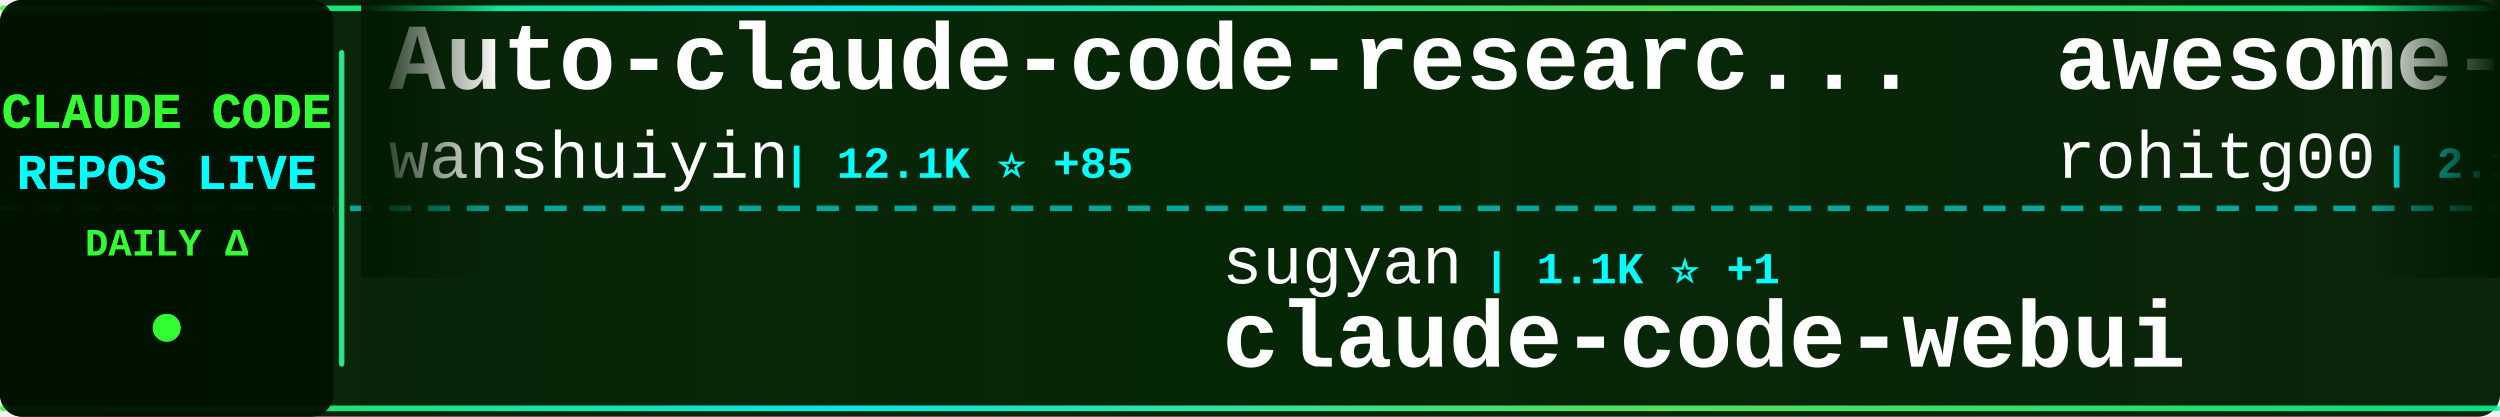
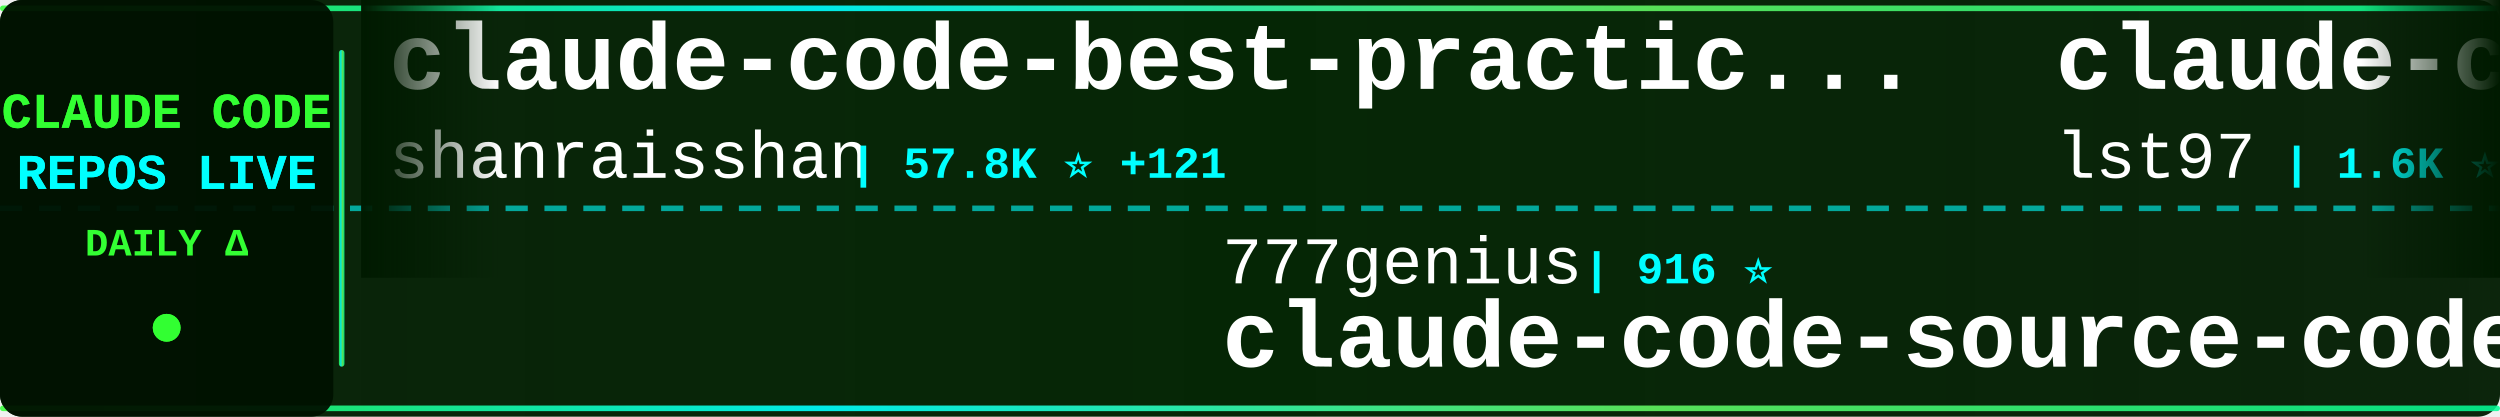
<svg xmlns="http://www.w3.org/2000/svg" width="900" height="150">
  <defs>
    <linearGradient id="tickerBg" x1="0%" y1="0%" x2="100%" y2="0%">
      <stop offset="0%" style="stop-color:#001a00;stop-opacity:0.95" />
      <stop offset="50%" style="stop-color:#002200;stop-opacity:0.98" />
      <stop offset="100%" style="stop-color:#001a00;stop-opacity:0.95" />
    </linearGradient>
    <linearGradient id="borderGrad" x1="0%" y1="0%" x2="100%" y2="0%">
      <stop offset="0%" style="stop-color:#33ff33;stop-opacity:0.85">
        <animate attributeName="stop-opacity" values="0.85;1;0.85" dur="2s" repeatCount="indefinite" />
      </stop>
      <stop offset="33%" style="stop-color:#00ffff;stop-opacity:0.9">
        <animate attributeName="stop-opacity" values="0.9;1;0.9" dur="2.2s" repeatCount="indefinite" />
      </stop>
      <stop offset="66%" style="stop-color:#66ff66;stop-opacity:0.85">
        <animate attributeName="stop-opacity" values="0.85;1;0.85" dur="1.8s" repeatCount="indefinite" />
      </stop>
      <stop offset="100%" style="stop-color:#00ff99;stop-opacity:0.85">
        <animate attributeName="stop-opacity" values="0.85;1;0.85" dur="2s" repeatCount="indefinite" />
      </stop>
    </linearGradient>
    <filter id="textGlow">
      <feGaussianBlur stdDeviation="0.1" result="coloredBlur" />
      <feMerge>
        <feMergeNode in="coloredBlur" />
        <feMergeNode in="SourceGraphic" />
      </feMerge>
    </filter>
    <filter id="metricGlow">
      <feGaussianBlur stdDeviation="0.2" result="coloredBlur" />
      <feMerge>
        <feMergeNode in="coloredBlur" />
        <feMergeNode in="SourceGraphic" />
      </feMerge>
    </filter>
    <linearGradient id="leftFade" x1="0%" y1="0%" x2="100%" y2="0%">
      <stop offset="0%" style="stop-color:#001a00;stop-opacity:1" />
      <stop offset="100%" style="stop-color:#001a00;stop-opacity:0" />
    </linearGradient>
    <linearGradient id="rightFade" x1="0%" y1="0%" x2="100%" y2="0%">
      <stop offset="0%" style="stop-color:#001a00;stop-opacity:0" />
      <stop offset="100%" style="stop-color:#001a00;stop-opacity:1" />
    </linearGradient>
  </defs>
  <rect width="900" height="150" fill="url(#tickerBg)" rx="8" />
  <rect x="0" y="2" width="900" height="2" fill="url(#borderGrad)" rx="1" />
  <rect x="0" y="146" width="900" height="2" fill="url(#borderGrad)" rx="1" />
  <line x1="0" y1="75" x2="900" y2="75" stroke="#00ffff" stroke-width="2" stroke-dasharray="8 6" opacity="0.6" />
  <rect x="0" y="0" width="120" height="150" fill="#001100" opacity="0.95" rx="8" />
  <text x="60" y="46" font-family="'Courier New', monospace" font-size="18" font-weight="bold" fill="#33ff33" text-anchor="middle" filter="url(#textGlow)">
    CLAUDE CODE
  </text>
  <text x="60" y="68" font-family="'Courier New', monospace" font-size="18" font-weight="bold" fill="#00ffff" text-anchor="middle" filter="url(#textGlow)">
    REPOS LIVE
  </text>
  <text x="60" y="92" font-family="'Courier New', monospace" font-size="14" font-weight="bold" fill="#33ff33" text-anchor="middle">
    DAILY Δ
  </text>
  <circle cx="60" cy="118" r="5" fill="#33ff33" filter="url(#metricGlow)">
    <animate attributeName="r" values="4;6;4" dur="1.5s" repeatCount="indefinite" />
    <animate attributeName="opacity" values="0.6;1;0.6" dur="1.5s" repeatCount="indefinite" />
  </circle>
  <rect x="122" y="18" width="2" height="114" fill="url(#borderGrad)" rx="1" />
  <clipPath id="tickerClip">
    <rect x="130" y="0" width="770" height="150" />
  </clipPath>
  <g clip-path="url(#tickerClip)">
    <g id="tickerItems">
      <animateTransform attributeName="transform" attributeType="XML" type="translate" from="0 0" to="-3000 0" dur="54s" repeatCount="indefinite" />
      <g transform="translate(0, 0)">
-         <text x="140" y="32" font-family="'Courier New', monospace" font-size="34" font-weight="bold" fill="#ffffff">Auto-claude-code-researc...</text>
-         <text x="140" y="64" font-family="'Courier New', monospace" font-size="24" font-weight="normal" fill="#ffffff" opacity="1.0">wanshuiyin</text>
-         <text x="282" y="64" font-family="'Courier New', monospace" font-size="16" font-weight="bold" fill="#00ffff"> | 12.1K ⭐ +85</text>
+         <text x="140" y="32" font-family="'Courier New', monospace" font-size="34" font-weight="bold" fill="#ffffff">claude-code-best-practic...</text>
+         <text x="140" y="64" font-family="'Courier New', monospace" font-size="24" font-weight="normal" fill="#ffffff" opacity="1.0">shanraisshan</text>
+         <text x="306" y="64" font-family="'Courier New', monospace" font-size="16" font-weight="bold" fill="#00ffff"> | 57.8K ⭐ +121</text>
      </g>
      <g transform="translate(300, 0)">
-         <text x="140" y="102" font-family="'Courier New', monospace" font-size="24" font-weight="normal" fill="#ffffff" opacity="1.0">sugyan</text>
-         <text x="234" y="102" font-family="'Courier New', monospace" font-size="16" font-weight="bold" fill="#00ffff"> | 1.1K ⭐ +1</text>
-         <text x="140" y="132" font-family="'Courier New', monospace" font-size="34" font-weight="bold" fill="#ffffff">claude-code-webui</text>
+         <text x="140" y="102" font-family="'Courier New', monospace" font-size="24" font-weight="normal" fill="#ffffff" opacity="1.0">777genius</text>
+         <text x="270" y="102" font-family="'Courier New', monospace" font-size="16" font-weight="bold" fill="#00ffff"> | 916 ⭐</text>
+         <text x="140" y="132" font-family="'Courier New', monospace" font-size="34" font-weight="bold" fill="#ffffff">claude-code-source-code</text>
      </g>
      <g transform="translate(600, 0)">
-         <text x="140" y="32" font-family="'Courier New', monospace" font-size="34" font-weight="bold" fill="#ffffff">awesome-claude-code-tool...</text>
-         <text x="140" y="64" font-family="'Courier New', monospace" font-size="24" font-weight="normal" fill="#ffffff" opacity="1.0">rohitg00</text>
-         <text x="258" y="64" font-family="'Courier New', monospace" font-size="16" font-weight="bold" fill="#00ffff"> | 2.1K ⭐ +14</text>
+         <text x="140" y="32" font-family="'Courier New', monospace" font-size="34" font-weight="bold" fill="#ffffff">claude-code-sub-agents</text>
+         <text x="140" y="64" font-family="'Courier New', monospace" font-size="24" font-weight="normal" fill="#ffffff" opacity="1.0">lst97</text>
+         <text x="222" y="64" font-family="'Courier New', monospace" font-size="16" font-weight="bold" fill="#00ffff"> | 1.6K ⭐ +4</text>
      </g>
      <g transform="translate(900, 0)">
-         <text x="140" y="102" font-family="'Courier New', monospace" font-size="24" font-weight="normal" fill="#ffffff" opacity="1.0">Yeachan-Heo</text>
-         <text x="294" y="102" font-family="'Courier New', monospace" font-size="16" font-weight="bold" fill="#00ffff"> | 36.4K ⭐ +61</text>
-         <text x="140" y="132" font-family="'Courier New', monospace" font-size="34" font-weight="bold" fill="#ffffff">oh-my-claudecode</text>
+         <text x="140" y="102" font-family="'Courier New', monospace" font-size="24" font-weight="normal" fill="#ffffff" opacity="1.0">asgeirtj</text>
+         <text x="258" y="102" font-family="'Courier New', monospace" font-size="16" font-weight="bold" fill="#00ffff"> | 42.4K ⭐ +255</text>
+         <text x="140" y="132" font-family="'Courier New', monospace" font-size="34" font-weight="bold" fill="#ffffff">system_prompts_leaks</text>
      </g>
      <g transform="translate(1200, 0)">
+         <text x="140" y="32" font-family="'Courier New', monospace" font-size="34" font-weight="bold" fill="#ffffff">andrej-karpathy-skills</text>
+         <text x="140" y="64" font-family="'Courier New', monospace" font-size="24" font-weight="normal" fill="#ffffff" opacity="1.0">multica-ai</text>
+         <text x="282" y="64" font-family="'Courier New', monospace" font-size="16" font-weight="bold" fill="#00ffff"> | 176.1K ⭐ +844</text>
+       </g>
+       <g transform="translate(1500, 0)">
+         <text x="140" y="102" font-family="'Courier New', monospace" font-size="24" font-weight="normal" fill="#ffffff" opacity="1.0">RichardAtCT</text>
+         <text x="294" y="102" font-family="'Courier New', monospace" font-size="16" font-weight="bold" fill="#00ffff"> | 2.7K ⭐ +2</text>
+         <text x="140" y="132" font-family="'Courier New', monospace" font-size="34" font-weight="bold" fill="#ffffff">claude-code-telegram</text>
+       </g>
+       <g transform="translate(1800, 0)">
        <text x="140" y="32" font-family="'Courier New', monospace" font-size="34" font-weight="bold" fill="#ffffff">Claude-code</text>
        <text x="140" y="64" font-family="'Courier New', monospace" font-size="24" font-weight="normal" fill="#ffffff" opacity="1.0">fazxes</text>
        <text x="234" y="64" font-family="'Courier New', monospace" font-size="16" font-weight="bold" fill="#00ffff"> | 221 ⭐</text>
      </g>
-       <g transform="translate(1500, 0)">
-         <text x="140" y="102" font-family="'Courier New', monospace" font-size="24" font-weight="normal" fill="#ffffff" opacity="1.0">edmund-io</text>
-         <text x="270" y="102" font-family="'Courier New', monospace" font-size="16" font-weight="bold" fill="#00ffff"> | 1.5K ⭐ +1</text>
-         <text x="140" y="132" font-family="'Courier New', monospace" font-size="34" font-weight="bold" fill="#ffffff">edmunds-claude-code</text>
-       </g>
-       <g transform="translate(1800, 0)">
-         <text x="140" y="32" font-family="'Courier New', monospace" font-size="34" font-weight="bold" fill="#ffffff">claude-howto</text>
-         <text x="140" y="64" font-family="'Courier New', monospace" font-size="24" font-weight="normal" fill="#ffffff" opacity="1.0">luongnv89</text>
-         <text x="270" y="64" font-family="'Courier New', monospace" font-size="16" font-weight="bold" fill="#00ffff"> | 37.2K ⭐ +105</text>
-       </g>
      <g transform="translate(2100, 0)">
-         <text x="140" y="102" font-family="'Courier New', monospace" font-size="24" font-weight="normal" fill="#ffffff" opacity="1.0">Windy3f3f3f3f</text>
-         <text x="318" y="102" font-family="'Courier New', monospace" font-size="16" font-weight="bold" fill="#00ffff"> | 1.4K ⭐ +6</text>
-         <text x="140" y="132" font-family="'Courier New', monospace" font-size="34" font-weight="bold" fill="#ffffff">claude-code-from-scratch</text>
+         <text x="140" y="102" font-family="'Courier New', monospace" font-size="24" font-weight="normal" fill="#ffffff" opacity="1.0">chauncygu</text>
+         <text x="270" y="102" font-family="'Courier New', monospace" font-size="16" font-weight="bold" fill="#00ffff"> | 2.6K ⭐ +8</text>
+         <text x="140" y="132" font-family="'Courier New', monospace" font-size="34" font-weight="bold" fill="#ffffff">collection-claude-code-s...</text>
      </g>
      <g transform="translate(2400, 0)">
-         <text x="140" y="32" font-family="'Courier New', monospace" font-size="34" font-weight="bold" fill="#ffffff">claude-code-from-source</text>
-         <text x="140" y="64" font-family="'Courier New', monospace" font-size="24" font-weight="normal" fill="#ffffff" opacity="1.0">alejandrobalderas</text>
-         <text x="366" y="64" font-family="'Courier New', monospace" font-size="16" font-weight="bold" fill="#00ffff"> | 2.2K ⭐ +1</text>
+         <text x="140" y="32" font-family="'Courier New', monospace" font-size="34" font-weight="bold" fill="#ffffff">awesome-claude-code-tool...</text>
+         <text x="140" y="64" font-family="'Courier New', monospace" font-size="24" font-weight="normal" fill="#ffffff" opacity="1.0">rohitg00</text>
+         <text x="258" y="64" font-family="'Courier New', monospace" font-size="16" font-weight="bold" fill="#00ffff"> | 2.1K ⭐ +13</text>
      </g>
      <g transform="translate(2700, 0)">
-         <text x="140" y="102" font-family="'Courier New', monospace" font-size="24" font-weight="normal" fill="#ffffff" opacity="1.0">huangjia2019</text>
-         <text x="306" y="102" font-family="'Courier New', monospace" font-size="16" font-weight="bold" fill="#00ffff"> | 838 ⭐ +6</text>
-         <text x="140" y="132" font-family="'Courier New', monospace" font-size="34" font-weight="bold" fill="#ffffff">claude-code-engineering</text>
+         <text x="140" y="102" font-family="'Courier New', monospace" font-size="24" font-weight="normal" fill="#ffffff" opacity="1.0">Donchitos</text>
+         <text x="270" y="102" font-family="'Courier New', monospace" font-size="16" font-weight="bold" fill="#00ffff"> | 21.7K ⭐ +74</text>
+         <text x="140" y="132" font-family="'Courier New', monospace" font-size="34" font-weight="bold" fill="#ffffff">Claude-Code-Game-Studios</text>
      </g>
      <g transform="translate(3000, 0)">
-         <text x="140" y="32" font-family="'Courier New', monospace" font-size="34" font-weight="bold" fill="#ffffff">Auto-claude-code-researc...</text>
-         <text x="140" y="64" font-family="'Courier New', monospace" font-size="24" font-weight="normal" fill="#ffffff" opacity="1.0">wanshuiyin</text>
-         <text x="282" y="64" font-family="'Courier New', monospace" font-size="16" font-weight="bold" fill="#00ffff"> | 12.1K ⭐ +85</text>
+         <text x="140" y="32" font-family="'Courier New', monospace" font-size="34" font-weight="bold" fill="#ffffff">claude-code-best-practic...</text>
+         <text x="140" y="64" font-family="'Courier New', monospace" font-size="24" font-weight="normal" fill="#ffffff" opacity="1.0">shanraisshan</text>
+         <text x="306" y="64" font-family="'Courier New', monospace" font-size="16" font-weight="bold" fill="#00ffff"> | 57.8K ⭐ +121</text>
      </g>
      <g transform="translate(3300, 0)">
-         <text x="140" y="102" font-family="'Courier New', monospace" font-size="24" font-weight="normal" fill="#ffffff" opacity="1.0">sugyan</text>
-         <text x="234" y="102" font-family="'Courier New', monospace" font-size="16" font-weight="bold" fill="#00ffff"> | 1.1K ⭐ +1</text>
-         <text x="140" y="132" font-family="'Courier New', monospace" font-size="34" font-weight="bold" fill="#ffffff">claude-code-webui</text>
+         <text x="140" y="102" font-family="'Courier New', monospace" font-size="24" font-weight="normal" fill="#ffffff" opacity="1.0">777genius</text>
+         <text x="270" y="102" font-family="'Courier New', monospace" font-size="16" font-weight="bold" fill="#00ffff"> | 916 ⭐</text>
+         <text x="140" y="132" font-family="'Courier New', monospace" font-size="34" font-weight="bold" fill="#ffffff">claude-code-source-code</text>
      </g>
      <g transform="translate(3600, 0)">
-         <text x="140" y="32" font-family="'Courier New', monospace" font-size="34" font-weight="bold" fill="#ffffff">awesome-claude-code-tool...</text>
-         <text x="140" y="64" font-family="'Courier New', monospace" font-size="24" font-weight="normal" fill="#ffffff" opacity="1.0">rohitg00</text>
-         <text x="258" y="64" font-family="'Courier New', monospace" font-size="16" font-weight="bold" fill="#00ffff"> | 2.1K ⭐ +14</text>
+         <text x="140" y="32" font-family="'Courier New', monospace" font-size="34" font-weight="bold" fill="#ffffff">claude-code-sub-agents</text>
+         <text x="140" y="64" font-family="'Courier New', monospace" font-size="24" font-weight="normal" fill="#ffffff" opacity="1.0">lst97</text>
+         <text x="222" y="64" font-family="'Courier New', monospace" font-size="16" font-weight="bold" fill="#00ffff"> | 1.6K ⭐ +4</text>
      </g>
      <g transform="translate(3900, 0)">
-         <text x="140" y="102" font-family="'Courier New', monospace" font-size="24" font-weight="normal" fill="#ffffff" opacity="1.0">Yeachan-Heo</text>
-         <text x="294" y="102" font-family="'Courier New', monospace" font-size="16" font-weight="bold" fill="#00ffff"> | 36.4K ⭐ +61</text>
-         <text x="140" y="132" font-family="'Courier New', monospace" font-size="34" font-weight="bold" fill="#ffffff">oh-my-claudecode</text>
+         <text x="140" y="102" font-family="'Courier New', monospace" font-size="24" font-weight="normal" fill="#ffffff" opacity="1.0">asgeirtj</text>
+         <text x="258" y="102" font-family="'Courier New', monospace" font-size="16" font-weight="bold" fill="#00ffff"> | 42.4K ⭐ +255</text>
+         <text x="140" y="132" font-family="'Courier New', monospace" font-size="34" font-weight="bold" fill="#ffffff">system_prompts_leaks</text>
      </g>
    </g>
  </g>
  <rect x="130" y="0" width="50" height="100" fill="url(#leftFade)" />
  <rect x="850" y="0" width="50" height="100" fill="url(#rightFade)" />
</svg>
